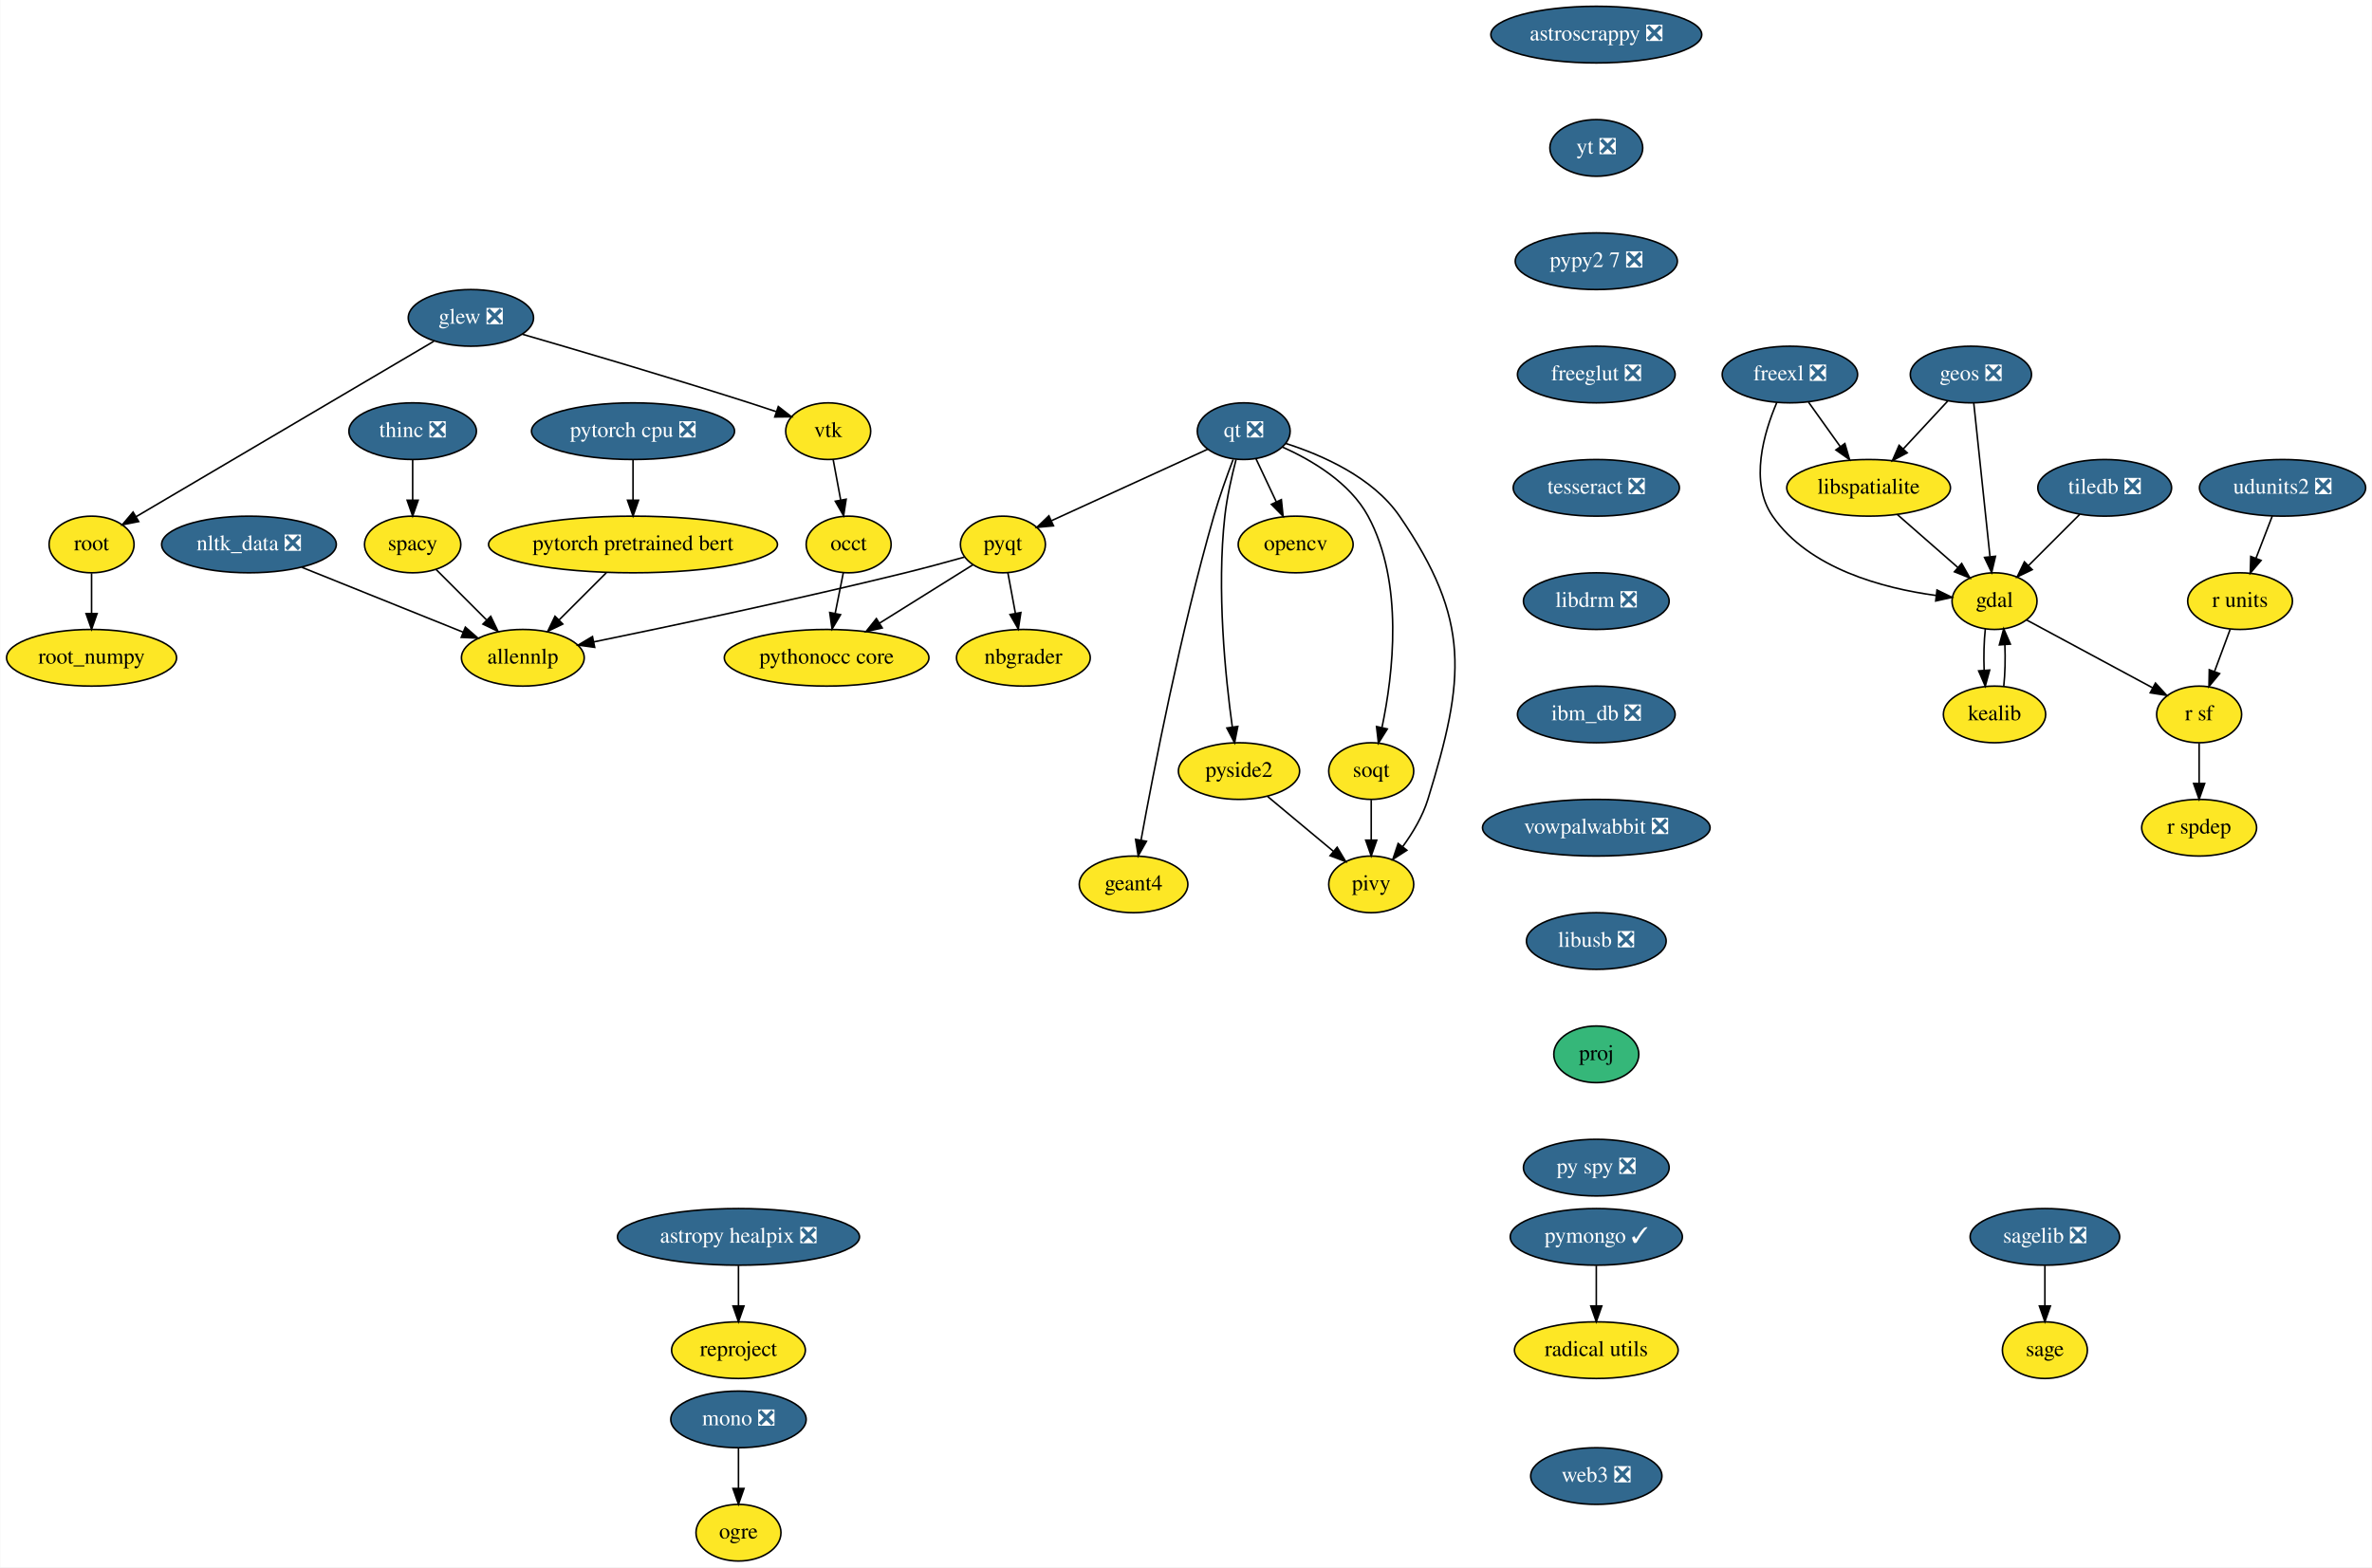
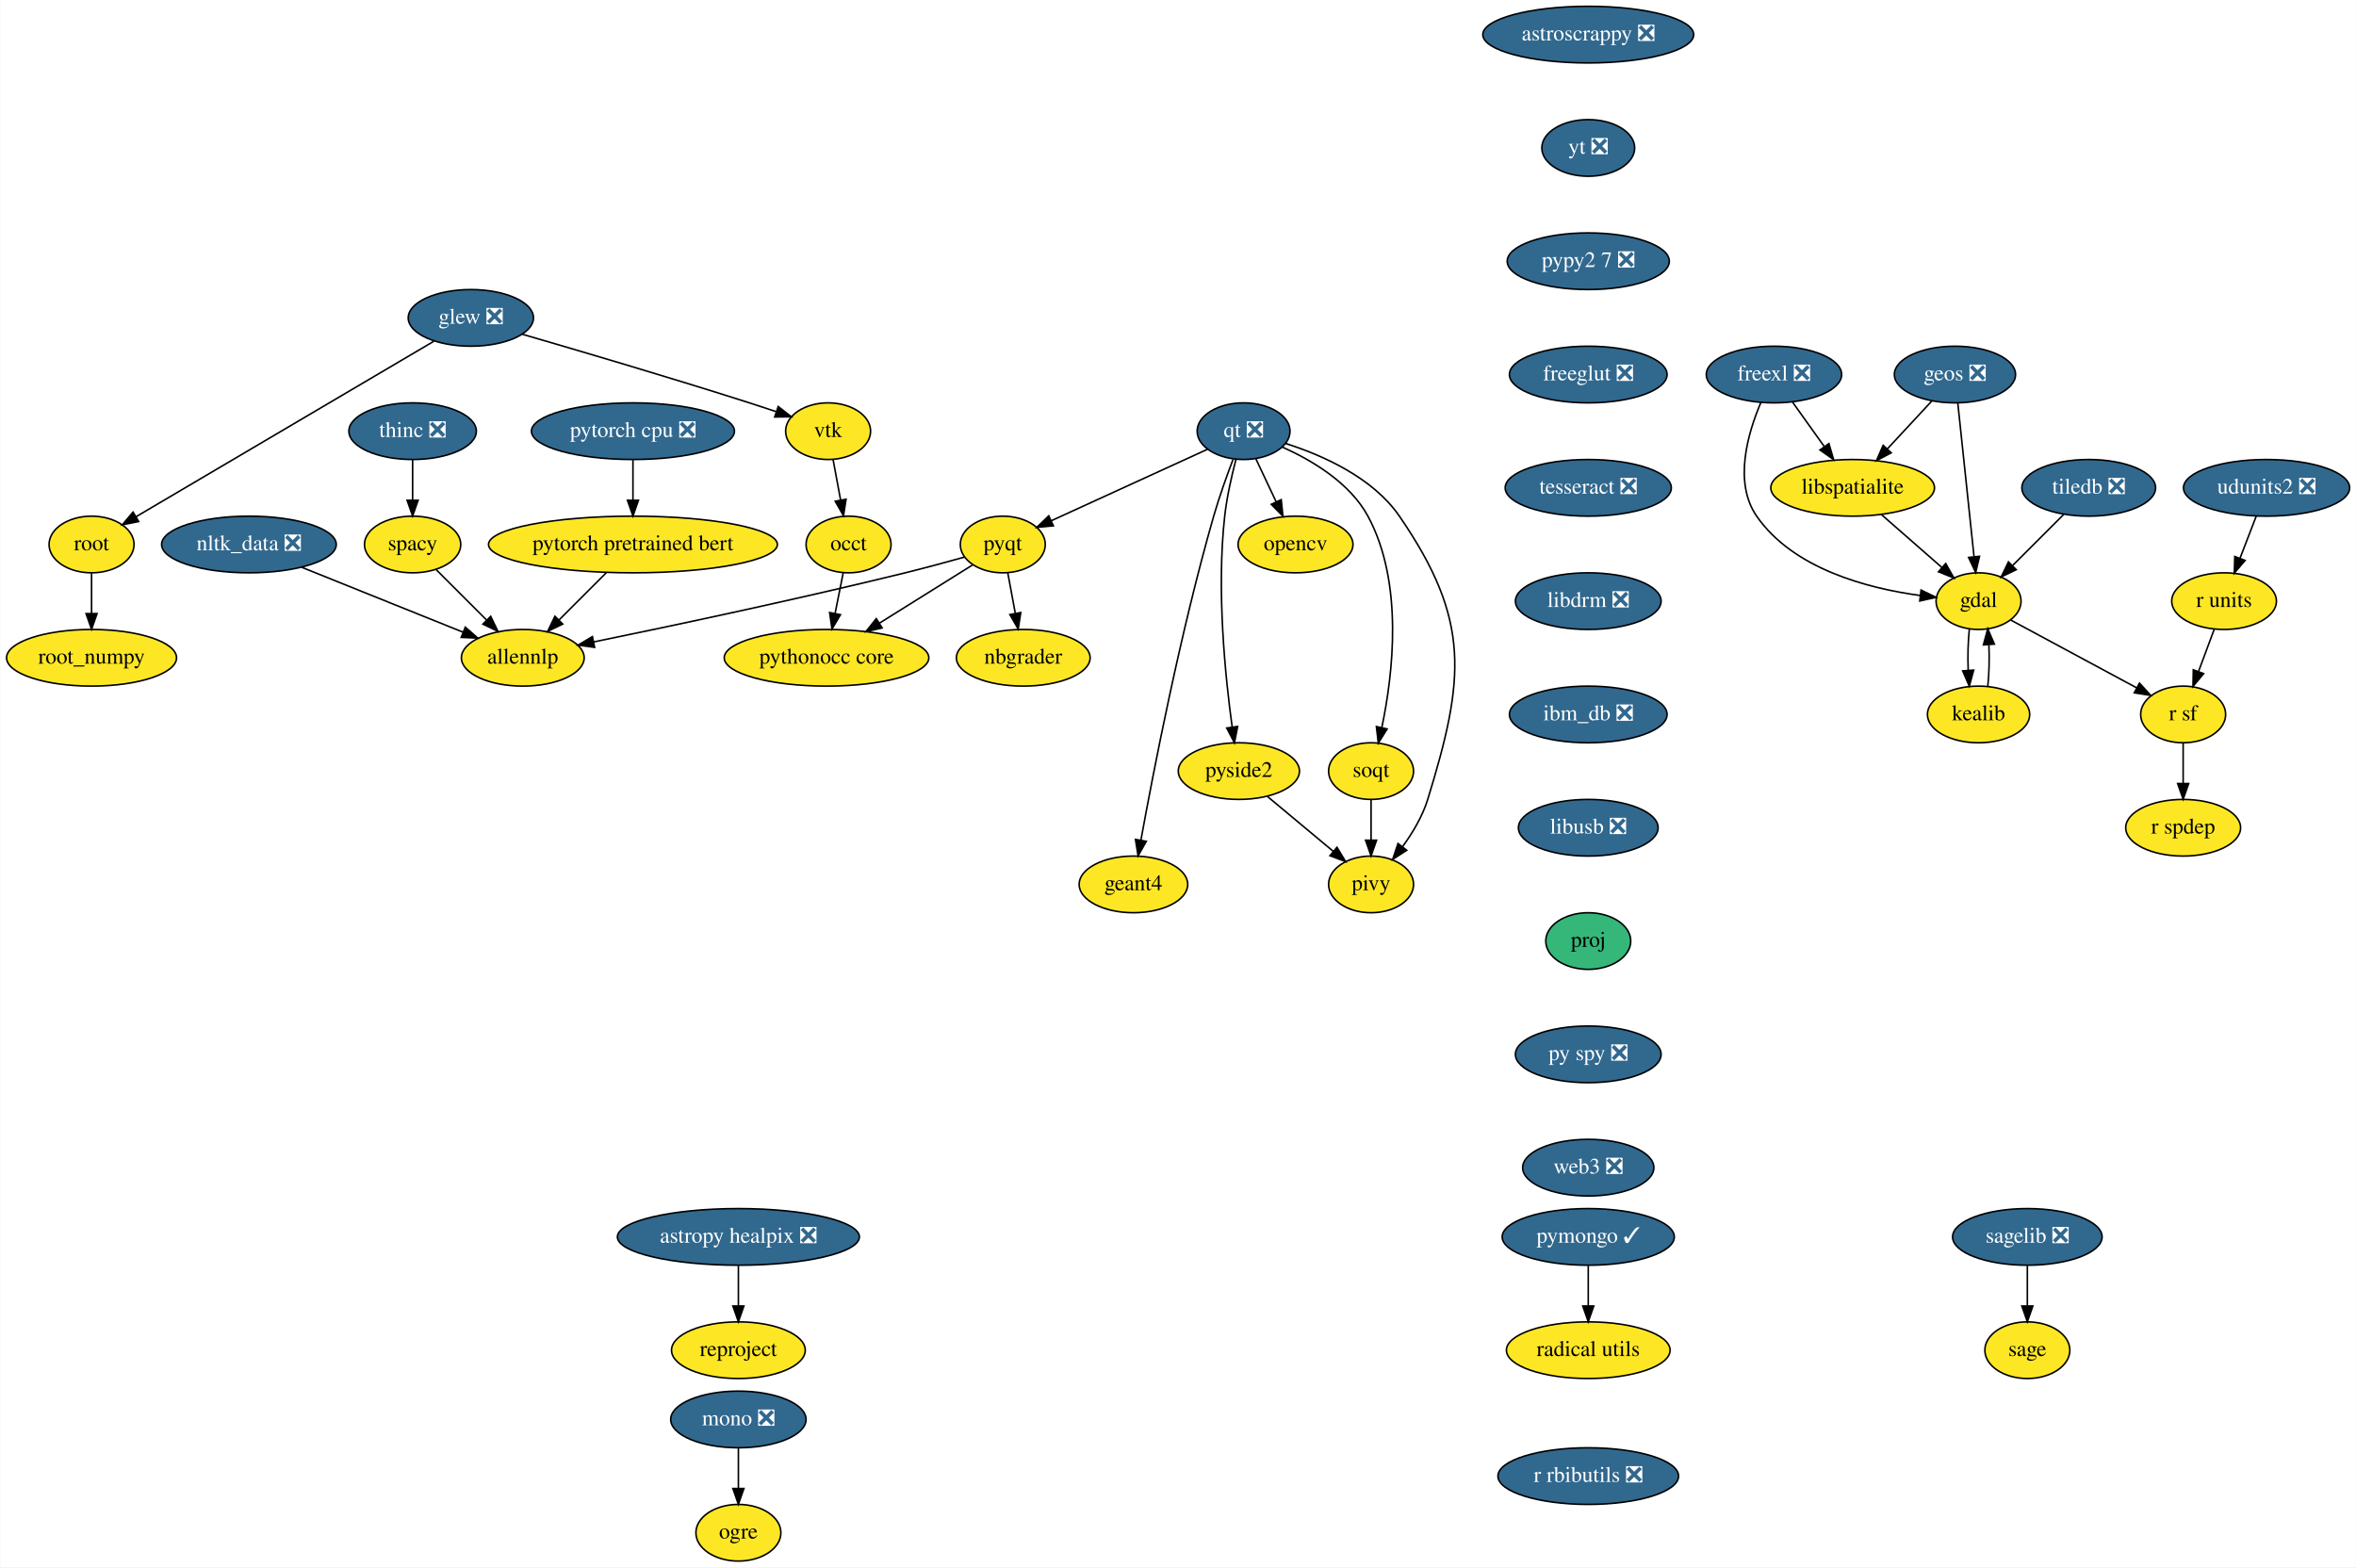
- <svg xmlns="http://www.w3.org/2000/svg" xmlns:xlink="http://www.w3.org/1999/xlink" width="1507pt" height="996pt" viewBox="0.00 0.00 1506.65 996.00">
+ <svg xmlns="http://www.w3.org/2000/svg" xmlns:xlink="http://www.w3.org/1999/xlink" width="1497pt" height="996pt" viewBox="0.00 0.00 1496.65 996.00">
  <g id="graph0" class="graph" transform="scale(1 1) rotate(0) translate(4 992)">
-     <polygon fill="white" stroke="transparent" points="-4,4 -4,-992 1502.65,-992 1502.65,4 -4,4" />
+     <polygon fill="white" stroke="transparent" points="-4,4 -4,-992 1492.65,-992 1492.65,4 -4,4" />
    <g id="node1" class="node">
      <g id="a_node1">
        <a xlink:href="https://github.com/conda-forge/astropy-healpix-feedstock/pull/15" xlink:title="astropy healpix ❎">
          <ellipse fill="#31688e" stroke="black" cx="465" cy="-206" rx="76.89" ry="18" />
          <text text-anchor="middle" x="465" y="-202.3" font-family="Times,serif" font-size="14.00" fill="white">astropy healpix ❎</text>
        </a>
      </g>
    </g>
    <g id="node2" class="node">
      <g id="a_node2">
        <a xlink:href="https://github.com/conda-forge/reproject-feedstock" xlink:title="reproject">
          <ellipse fill="#fde725" stroke="black" cx="465" cy="-134" rx="42.49" ry="18" />
          <text text-anchor="middle" x="465" y="-130.3" font-family="Times,serif" font-size="14.00">reproject</text>
        </a>
      </g>
    </g>
    <g id="edge1" class="edge">
      <path fill="none" stroke="black" d="M465,-187.7C465,-179.98 465,-170.71 465,-162.11" />
      <polygon fill="black" stroke="black" points="468.5,-162.1 465,-152.1 461.5,-162.1 468.5,-162.1" />
    </g>
    <g id="node3" class="node">
      <g id="a_node3">
        <a xlink:href="https://github.com/conda-forge/astroscrappy-feedstock/pull/11" xlink:title="astroscrappy ❎">
-           <ellipse fill="#31688e" stroke="black" cx="1010" cy="-970" rx="67" ry="18" />
-           <text text-anchor="middle" x="1010" y="-966.3" font-family="Times,serif" font-size="14.00" fill="white">astroscrappy ❎</text>
+           <ellipse fill="#31688e" stroke="black" cx="1005" cy="-970" rx="67" ry="18" />
+           <text text-anchor="middle" x="1005" y="-966.3" font-family="Times,serif" font-size="14.00" fill="white">astroscrappy ❎</text>
        </a>
      </g>
    </g>
    <g id="node4" class="node">
      <g id="a_node4">
        <a xlink:href="https://github.com/conda-forge/yt-feedstock/pull/43" xlink:title="yt ❎">
-           <ellipse fill="#31688e" stroke="black" cx="1010" cy="-898" rx="29.5" ry="18" />
-           <text text-anchor="middle" x="1010" y="-894.3" font-family="Times,serif" font-size="14.00" fill="white">yt ❎</text>
+           <ellipse fill="#31688e" stroke="black" cx="1005" cy="-898" rx="29.5" ry="18" />
+           <text text-anchor="middle" x="1005" y="-894.3" font-family="Times,serif" font-size="14.00" fill="white">yt ❎</text>
        </a>
      </g>
    </g>
    <g id="node38" class="node">
      <g id="a_node38">
        <a xlink:href="https://github.com/conda-forge/pypy2.7-feedstock/pull/3" xlink:title="pypy2 7 ❎">
-           <ellipse fill="#31688e" stroke="black" cx="1010" cy="-826" rx="51.5" ry="18" />
-           <text text-anchor="middle" x="1010" y="-822.3" font-family="Times,serif" font-size="14.00" fill="white">pypy2 7 ❎</text>
+           <ellipse fill="#31688e" stroke="black" cx="1005" cy="-826" rx="51.5" ry="18" />
+           <text text-anchor="middle" x="1005" y="-822.3" font-family="Times,serif" font-size="14.00" fill="white">pypy2 7 ❎</text>
        </a>
      </g>
    </g>
    <g id="node5" class="node">
      <g id="a_node5">
        <a xlink:href="https://github.com/conda-forge/freexl-feedstock/pull/20" xlink:title="freexl ❎">
-           <ellipse fill="#31688e" stroke="black" cx="1133" cy="-754" rx="43" ry="18" />
-           <text text-anchor="middle" x="1133" y="-750.3" font-family="Times,serif" font-size="14.00" fill="white">freexl ❎</text>
+           <ellipse fill="#31688e" stroke="black" cx="1123" cy="-754" rx="43" ry="18" />
+           <text text-anchor="middle" x="1123" y="-750.3" font-family="Times,serif" font-size="14.00" fill="white">freexl ❎</text>
        </a>
      </g>
    </g>
    <g id="node6" class="node">
      <g id="a_node6">
        <a xlink:href="https://github.com/conda-forge/gdal-feedstock" xlink:title="gdal">
-           <ellipse fill="#fde725" stroke="black" cx="1263" cy="-610" rx="27" ry="18" />
-           <text text-anchor="middle" x="1263" y="-606.3" font-family="Times,serif" font-size="14.00">gdal</text>
+           <ellipse fill="#fde725" stroke="black" cx="1253" cy="-610" rx="27" ry="18" />
+           <text text-anchor="middle" x="1253" y="-606.3" font-family="Times,serif" font-size="14.00">gdal</text>
        </a>
      </g>
    </g>
    <g id="edge3" class="edge">
-       <path fill="none" stroke="black" d="M1124.72,-736.3C1116.5,-717.11 1107.11,-685.5 1122,-664 1145.17,-630.53 1192.29,-618.17 1225.67,-613.62" />
-       <polygon fill="black" stroke="black" points="1226.46,-617.05 1235.98,-612.4 1225.64,-610.1 1226.46,-617.05" />
+       <path fill="none" stroke="black" d="M1114.72,-736.3C1106.5,-717.11 1097.11,-685.5 1112,-664 1135.17,-630.53 1182.29,-618.17 1215.67,-613.62" />
+       <polygon fill="black" stroke="black" points="1216.46,-617.05 1225.98,-612.4 1215.64,-610.1 1216.46,-617.05" />
    </g>
    <g id="node7" class="node">
      <g id="a_node7">
        <a xlink:href="https://github.com/conda-forge/libspatialite-feedstock" xlink:title="libspatialite">
-           <ellipse fill="#fde725" stroke="black" cx="1183" cy="-682" rx="52" ry="18" />
-           <text text-anchor="middle" x="1183" y="-678.3" font-family="Times,serif" font-size="14.00">libspatialite</text>
+           <ellipse fill="#fde725" stroke="black" cx="1173" cy="-682" rx="52" ry="18" />
+           <text text-anchor="middle" x="1173" y="-678.3" font-family="Times,serif" font-size="14.00">libspatialite</text>
        </a>
      </g>
    </g>
    <g id="edge4" class="edge">
-       <path fill="none" stroke="black" d="M1144.85,-736.41C1150.86,-727.99 1158.3,-717.58 1165,-708.2" />
-       <polygon fill="black" stroke="black" points="1167.92,-710.13 1170.89,-699.96 1162.23,-706.06 1167.92,-710.13" />
+       <path fill="none" stroke="black" d="M1134.85,-736.41C1140.86,-727.99 1148.3,-717.58 1155,-708.2" />
+       <polygon fill="black" stroke="black" points="1157.92,-710.13 1160.89,-699.96 1152.23,-706.06 1157.92,-710.13" />
    </g>
    <g id="node8" class="node">
      <g id="a_node8">
        <a xlink:href="https://github.com/conda-forge/kealib-feedstock" xlink:title="kealib">
-           <ellipse fill="#fde725" stroke="black" cx="1263" cy="-538" rx="32.5" ry="18" />
-           <text text-anchor="middle" x="1263" y="-534.3" font-family="Times,serif" font-size="14.00">kealib</text>
+           <ellipse fill="#fde725" stroke="black" cx="1253" cy="-538" rx="32.5" ry="18" />
+           <text text-anchor="middle" x="1253" y="-534.3" font-family="Times,serif" font-size="14.00">kealib</text>
        </a>
      </g>
    </g>
    <g id="edge5" class="edge">
-       <path fill="none" stroke="black" d="M1257.16,-592.41C1256.3,-584.51 1256.05,-574.85 1256.41,-565.94" />
-       <polygon fill="black" stroke="black" points="1259.9,-566.18 1257.12,-555.96 1252.92,-565.68 1259.9,-566.18" />
+       <path fill="none" stroke="black" d="M1247.16,-592.41C1246.3,-584.51 1246.05,-574.85 1246.41,-565.94" />
+       <polygon fill="black" stroke="black" points="1249.9,-566.18 1247.12,-555.96 1242.92,-565.68 1249.9,-566.18" />
    </g>
    <g id="node9" class="node">
      <g id="a_node9">
        <a xlink:href="https://github.com/conda-forge/r-sf-feedstock" xlink:title="r sf">
-           <ellipse fill="#fde725" stroke="black" cx="1393" cy="-538" rx="27" ry="18" />
-           <text text-anchor="middle" x="1393" y="-534.3" font-family="Times,serif" font-size="14.00">r sf</text>
+           <ellipse fill="#fde725" stroke="black" cx="1383" cy="-538" rx="27" ry="18" />
+           <text text-anchor="middle" x="1383" y="-534.3" font-family="Times,serif" font-size="14.00">r sf</text>
        </a>
      </g>
    </g>
    <g id="edge6" class="edge">
-       <path fill="none" stroke="black" d="M1283.31,-598.06C1304.84,-586.47 1339.05,-568.05 1363.54,-554.86" />
-       <polygon fill="black" stroke="black" points="1365.26,-557.91 1372.4,-550.09 1361.94,-551.75 1365.26,-557.91" />
+       <path fill="none" stroke="black" d="M1273.31,-598.06C1294.84,-586.47 1329.05,-568.05 1353.54,-554.86" />
+       <polygon fill="black" stroke="black" points="1355.26,-557.91 1362.4,-550.09 1351.94,-551.75 1355.26,-557.91" />
    </g>
    <g id="edge7" class="edge">
-       <path fill="none" stroke="black" d="M1201.15,-665.12C1212.57,-655.12 1227.42,-642.13 1239.71,-631.38" />
-       <polygon fill="black" stroke="black" points="1242.13,-633.91 1247.35,-624.7 1237.52,-628.65 1242.13,-633.91" />
+       <path fill="none" stroke="black" d="M1191.15,-665.12C1202.57,-655.12 1217.42,-642.13 1229.71,-631.38" />
+       <polygon fill="black" stroke="black" points="1232.13,-633.91 1237.35,-624.7 1227.52,-628.65 1232.13,-633.91" />
    </g>
    <g id="edge8" class="edge">
-       <path fill="none" stroke="black" d="M1268.88,-555.96C1269.71,-563.83 1269.95,-573.37 1269.58,-582.19" />
-       <polygon fill="black" stroke="black" points="1266.07,-582.18 1268.84,-592.41 1273.06,-582.69 1266.07,-582.18" />
+       <path fill="none" stroke="black" d="M1258.88,-555.96C1259.71,-563.83 1259.95,-573.37 1259.58,-582.19" />
+       <polygon fill="black" stroke="black" points="1256.07,-582.18 1258.84,-592.41 1263.06,-582.69 1256.07,-582.18" />
    </g>
    <g id="node10" class="node">
      <g id="a_node10">
        <a xlink:href="https://github.com/conda-forge/r-spdep-feedstock" xlink:title="r spdep">
-           <ellipse fill="#fde725" stroke="black" cx="1393" cy="-466" rx="36.5" ry="18" />
-           <text text-anchor="middle" x="1393" y="-462.3" font-family="Times,serif" font-size="14.00">r spdep</text>
+           <ellipse fill="#fde725" stroke="black" cx="1383" cy="-466" rx="36.5" ry="18" />
+           <text text-anchor="middle" x="1383" y="-462.3" font-family="Times,serif" font-size="14.00">r spdep</text>
        </a>
      </g>
    </g>
    <g id="edge9" class="edge">
-       <path fill="none" stroke="black" d="M1393,-519.7C1393,-511.98 1393,-502.71 1393,-494.11" />
-       <polygon fill="black" stroke="black" points="1396.5,-494.1 1393,-484.1 1389.5,-494.1 1396.5,-494.1" />
+       <path fill="none" stroke="black" d="M1383,-519.7C1383,-511.98 1383,-502.71 1383,-494.11" />
+       <polygon fill="black" stroke="black" points="1386.5,-494.1 1383,-484.1 1379.5,-494.1 1386.5,-494.1" />
    </g>
    <g id="node11" class="node">
      <g id="a_node11">
        <a xlink:href="https://github.com/conda-forge/geos-feedstock/pull/47" xlink:title="geos ❎">
-           <ellipse fill="#31688e" stroke="black" cx="1248" cy="-754" rx="38.5" ry="18" />
-           <text text-anchor="middle" x="1248" y="-750.3" font-family="Times,serif" font-size="14.00" fill="white">geos ❎</text>
+           <ellipse fill="#31688e" stroke="black" cx="1238" cy="-754" rx="38.5" ry="18" />
+           <text text-anchor="middle" x="1238" y="-750.3" font-family="Times,serif" font-size="14.00" fill="white">geos ❎</text>
        </a>
      </g>
    </g>
    <g id="edge10" class="edge">
-       <path fill="none" stroke="black" d="M1249.81,-735.87C1252.37,-711.67 1257.06,-667.21 1260.11,-638.39" />
-       <polygon fill="black" stroke="black" points="1263.61,-638.5 1261.18,-628.19 1256.65,-637.77 1263.61,-638.5" />
+       <path fill="none" stroke="black" d="M1239.81,-735.87C1242.37,-711.67 1247.06,-667.21 1250.11,-638.39" />
+       <polygon fill="black" stroke="black" points="1253.61,-638.5 1251.18,-628.19 1246.65,-637.77 1253.61,-638.5" />
    </g>
    <g id="edge11" class="edge">
-       <path fill="none" stroke="black" d="M1233.25,-737.12C1224.89,-728.12 1214.28,-716.68 1204.96,-706.65" />
-       <polygon fill="black" stroke="black" points="1207.51,-704.25 1198.14,-699.31 1202.38,-709.02 1207.51,-704.25" />
+       <path fill="none" stroke="black" d="M1223.25,-737.12C1214.89,-728.12 1204.28,-716.68 1194.96,-706.65" />
+       <polygon fill="black" stroke="black" points="1197.51,-704.25 1188.14,-699.31 1192.38,-709.02 1197.51,-704.25" />
    </g>
    <g id="node12" class="node">
      <g id="a_node12">
        <a xlink:href="https://github.com/conda-forge/glew-feedstock/pull/17" xlink:title="glew ❎">
          <ellipse fill="#31688e" stroke="black" cx="295" cy="-790" rx="39.79" ry="18" />
          <text text-anchor="middle" x="295" y="-786.3" font-family="Times,serif" font-size="14.00" fill="white">glew ❎</text>
        </a>
      </g>
    </g>
    <g id="node13" class="node">
      <g id="a_node13">
        <a xlink:href="https://github.com/conda-forge/vtk-feedstock" xlink:title="vtk">
          <ellipse fill="#fde725" stroke="black" cx="522" cy="-718" rx="27" ry="18" />
          <text text-anchor="middle" x="522" y="-714.3" font-family="Times,serif" font-size="14.00">vtk</text>
        </a>
      </g>
    </g>
    <g id="edge12" class="edge">
      <path fill="none" stroke="black" d="M327.73,-779.59C363.34,-769.26 421.89,-752.01 472,-736 477.46,-734.26 483.23,-732.35 488.84,-730.46" />
      <polygon fill="black" stroke="black" points="490.31,-733.66 498.66,-727.14 488.06,-727.03 490.31,-733.66" />
    </g>
    <g id="node14" class="node">
      <g id="a_node14">
        <a xlink:href="https://github.com/conda-forge/root-feedstock" xlink:title="root">
          <ellipse fill="#fde725" stroke="black" cx="54" cy="-646" rx="27" ry="18" />
          <text text-anchor="middle" x="54" y="-642.3" font-family="Times,serif" font-size="14.00">root</text>
        </a>
      </g>
    </g>
    <g id="edge13" class="edge">
      <path fill="none" stroke="black" d="M271.45,-775.13C226.83,-748.84 130.15,-691.87 82.18,-663.6" />
      <polygon fill="black" stroke="black" points="83.93,-660.57 73.53,-658.51 80.37,-666.6 83.93,-660.57" />
    </g>
    <g id="node15" class="node">
      <g id="a_node15">
        <a xlink:href="https://github.com/conda-forge/occt-feedstock" xlink:title="occt">
          <ellipse fill="#fde725" stroke="black" cx="535" cy="-646" rx="27" ry="18" />
          <text text-anchor="middle" x="535" y="-642.3" font-family="Times,serif" font-size="14.00">occt</text>
        </a>
      </g>
    </g>
    <g id="edge14" class="edge">
      <path fill="none" stroke="black" d="M525.15,-700.05C526.58,-692.35 528.31,-683.03 529.92,-674.36" />
      <polygon fill="black" stroke="black" points="533.41,-674.75 531.79,-664.28 526.52,-673.47 533.41,-674.75" />
    </g>
    <g id="node16" class="node">
      <g id="a_node16">
        <a xlink:href="https://github.com/conda-forge/root_numpy-feedstock" xlink:title="root_numpy">
          <ellipse fill="#fde725" stroke="black" cx="54" cy="-574" rx="54" ry="18" />
          <text text-anchor="middle" x="54" y="-570.3" font-family="Times,serif" font-size="14.00">root_numpy</text>
        </a>
      </g>
    </g>
    <g id="edge15" class="edge">
      <path fill="none" stroke="black" d="M54,-627.7C54,-619.98 54,-610.71 54,-602.11" />
      <polygon fill="black" stroke="black" points="57.5,-602.1 54,-592.1 50.5,-602.1 57.5,-602.1" />
    </g>
    <g id="node26" class="node">
      <g id="a_node26">
        <a xlink:href="https://github.com/conda-forge/pythonocc-core-feedstock" xlink:title="pythonocc core">
          <ellipse fill="#fde725" stroke="black" cx="521" cy="-574" rx="65" ry="18" />
          <text text-anchor="middle" x="521" y="-570.3" font-family="Times,serif" font-size="14.00">pythonocc core</text>
        </a>
      </g>
    </g>
    <g id="edge39" class="edge">
      <path fill="none" stroke="black" d="M531.61,-628.05C530.07,-620.35 528.21,-611.03 526.47,-602.36" />
      <polygon fill="black" stroke="black" points="529.85,-601.39 524.46,-592.28 522.98,-602.77 529.85,-601.39" />
    </g>
    <g id="node17" class="node">
      <g id="a_node17">
        <a xlink:href="https://github.com/conda-forge/mono-feedstock/pull/18" xlink:title="mono ❎">
          <ellipse fill="#31688e" stroke="black" cx="465" cy="-90" rx="43" ry="18" />
          <text text-anchor="middle" x="465" y="-86.3" font-family="Times,serif" font-size="14.00" fill="white">mono ❎</text>
        </a>
      </g>
    </g>
    <g id="node18" class="node">
      <g id="a_node18">
        <a xlink:href="https://github.com/conda-forge/ogre-feedstock" xlink:title="ogre">
          <ellipse fill="#fde725" stroke="black" cx="465" cy="-18" rx="27" ry="18" />
          <text text-anchor="middle" x="465" y="-14.3" font-family="Times,serif" font-size="14.00">ogre</text>
        </a>
      </g>
    </g>
    <g id="edge16" class="edge">
      <path fill="none" stroke="black" d="M465,-71.7C465,-63.98 465,-54.71 465,-46.11" />
      <polygon fill="black" stroke="black" points="468.5,-46.1 465,-36.1 461.5,-46.1 468.5,-46.1" />
    </g>
    <g id="node19" class="node">
      <g id="a_node19">
        <a xlink:href="https://github.com/conda-forge/nbgrader-feedstock" xlink:title="nbgrader">
          <ellipse fill="#fde725" stroke="black" cx="646" cy="-574" rx="42.49" ry="18" />
          <text text-anchor="middle" x="646" y="-570.3" font-family="Times,serif" font-size="14.00">nbgrader</text>
        </a>
      </g>
    </g>
    <g id="node20" class="node">
      <g id="a_node20">
        <a xlink:href="https://github.com/conda-forge/nltk_data-feedstock/pull/5" xlink:title="nltk_data ❎">
          <ellipse fill="#31688e" stroke="black" cx="154" cy="-646" rx="55.49" ry="18" />
          <text text-anchor="middle" x="154" y="-642.3" font-family="Times,serif" font-size="14.00" fill="white">nltk_data ❎</text>
        </a>
      </g>
    </g>
    <g id="node21" class="node">
      <g id="a_node21">
        <a xlink:href="https://github.com/conda-forge/allennlp-feedstock" xlink:title="allennlp">
          <ellipse fill="#fde725" stroke="black" cx="328" cy="-574" rx="39" ry="18" />
          <text text-anchor="middle" x="328" y="-570.3" font-family="Times,serif" font-size="14.00">allennlp</text>
        </a>
      </g>
    </g>
    <g id="edge17" class="edge">
      <path fill="none" stroke="black" d="M187.55,-631.5C216.87,-619.71 259.41,-602.6 289.98,-590.3" />
      <polygon fill="black" stroke="black" points="291.48,-593.47 299.45,-586.49 288.87,-586.97 291.48,-593.47" />
    </g>
    <g id="node22" class="node">
      <g id="a_node22">
        <a xlink:href="https://github.com/conda-forge/opencv-feedstock" xlink:title="opencv">
          <ellipse fill="#fde725" stroke="black" cx="819" cy="-646" rx="36.5" ry="18" />
          <text text-anchor="middle" x="819" y="-642.3" font-family="Times,serif" font-size="14.00">opencv</text>
        </a>
      </g>
    </g>
    <g id="node23" class="node">
      <g id="a_node23">
        <a xlink:href="https://github.com/conda-forge/pymongo-feedstock/pull/37" xlink:title="pymongo ✓">
-           <ellipse fill="#31688e" stroke="black" cx="1010" cy="-206" rx="54.69" ry="18" />
-           <text text-anchor="middle" x="1010" y="-202.3" font-family="Times,serif" font-size="14.00" fill="white">pymongo ✓</text>
+           <ellipse fill="#31688e" stroke="black" cx="1005" cy="-206" rx="54.69" ry="18" />
+           <text text-anchor="middle" x="1005" y="-202.3" font-family="Times,serif" font-size="14.00" fill="white">pymongo ✓</text>
        </a>
      </g>
    </g>
    <g id="node24" class="node">
      <g id="a_node24">
        <a xlink:href="https://github.com/conda-forge/radical.utils-feedstock" xlink:title="radical utils">
-           <ellipse fill="#fde725" stroke="black" cx="1010" cy="-134" rx="52" ry="18" />
-           <text text-anchor="middle" x="1010" y="-130.3" font-family="Times,serif" font-size="14.00">radical utils</text>
+           <ellipse fill="#fde725" stroke="black" cx="1005" cy="-134" rx="52" ry="18" />
+           <text text-anchor="middle" x="1005" y="-130.3" font-family="Times,serif" font-size="14.00">radical utils</text>
        </a>
      </g>
    </g>
    <g id="edge18" class="edge">
-       <path fill="none" stroke="black" d="M1010,-187.7C1010,-179.98 1010,-170.71 1010,-162.11" />
-       <polygon fill="black" stroke="black" points="1013.5,-162.1 1010,-152.1 1006.5,-162.1 1013.5,-162.1" />
+       <path fill="none" stroke="black" d="M1005,-187.7C1005,-179.98 1005,-170.71 1005,-162.11" />
+       <polygon fill="black" stroke="black" points="1008.5,-162.1 1005,-152.1 1001.5,-162.1 1008.5,-162.1" />
    </g>
    <g id="node25" class="node">
      <g id="a_node25">
        <a xlink:href="https://github.com/conda-forge/pyqt-feedstock" xlink:title="pyqt">
          <ellipse fill="#fde725" stroke="black" cx="633" cy="-646" rx="27" ry="18" />
          <text text-anchor="middle" x="633" y="-642.3" font-family="Times,serif" font-size="14.00">pyqt</text>
        </a>
      </g>
    </g>
    <g id="edge19" class="edge">
      <path fill="none" stroke="black" d="M636.15,-628.05C637.58,-620.35 639.31,-611.03 640.92,-602.36" />
      <polygon fill="black" stroke="black" points="644.41,-602.75 642.79,-592.28 637.52,-601.47 644.41,-602.75" />
    </g>
    <g id="edge20" class="edge">
      <path fill="none" stroke="black" d="M608.64,-638C597.24,-634.81 583.46,-631.07 571,-628 502.3,-611.1 422,-594.12 373.09,-584.09" />
      <polygon fill="black" stroke="black" points="373.64,-580.63 363.14,-582.06 372.24,-587.49 373.64,-580.63" />
    </g>
    <g id="edge21" class="edge">
      <path fill="none" stroke="black" d="M614,-633.13C597.76,-622.98 574.02,-608.14 554.58,-595.99" />
      <polygon fill="black" stroke="black" points="556.33,-592.96 546,-590.62 552.62,-598.89 556.33,-592.96" />
    </g>
    <g id="node27" class="node">
      <g id="a_node27">
        <a xlink:href="https://github.com/conda-forge/qt-feedstock/pull/168" xlink:title="qt ❎">
          <ellipse fill="#31688e" stroke="black" cx="786" cy="-718" rx="29.5" ry="18" />
          <text text-anchor="middle" x="786" y="-714.3" font-family="Times,serif" font-size="14.00" fill="white">qt ❎</text>
        </a>
      </g>
    </g>
    <g id="edge22" class="edge">
      <path fill="none" stroke="black" d="M793.82,-700.41C797.67,-692.25 802.4,-682.22 806.71,-673.07" />
      <polygon fill="black" stroke="black" points="809.91,-674.49 811.01,-663.96 803.58,-671.51 809.91,-674.49" />
    </g>
    <g id="edge23" class="edge">
      <path fill="none" stroke="black" d="M763.09,-706.52C736.73,-694.46 693.3,-674.59 663.95,-661.16" />
      <polygon fill="black" stroke="black" points="665.13,-657.85 654.58,-656.87 662.21,-664.21 665.13,-657.85" />
    </g>
    <g id="node28" class="node">
      <g id="a_node28">
        <a xlink:href="https://github.com/conda-forge/pivy-feedstock" xlink:title="pivy">
          <ellipse fill="#fde725" stroke="black" cx="867" cy="-430" rx="27" ry="18" />
          <text text-anchor="middle" x="867" y="-426.3" font-family="Times,serif" font-size="14.00">pivy</text>
        </a>
      </g>
    </g>
    <g id="edge24" class="edge">
      <path fill="none" stroke="black" d="M812.53,-710.25C835.63,-702.9 868,-688.75 885,-664 930.52,-597.73 926.63,-560.85 903,-484 899.71,-473.31 893.46,-462.85 887.07,-454.08" />
      <polygon fill="black" stroke="black" points="889.65,-451.69 880.75,-445.93 884.12,-455.98 889.65,-451.69" />
    </g>
    <g id="node29" class="node">
      <g id="a_node29">
        <a xlink:href="https://github.com/conda-forge/pyside2-feedstock" xlink:title="pyside2">
          <ellipse fill="#fde725" stroke="black" cx="783" cy="-502" rx="38.5" ry="18" />
          <text text-anchor="middle" x="783" y="-498.3" font-family="Times,serif" font-size="14.00">pyside2</text>
        </a>
      </g>
    </g>
    <g id="edge25" class="edge">
      <path fill="none" stroke="black" d="M781.13,-699.98C778.44,-689.67 775.36,-676.19 774,-664 768.75,-617.01 774.34,-561.94 778.76,-529.91" />
      <polygon fill="black" stroke="black" points="782.23,-530.37 780.19,-519.97 775.3,-529.37 782.23,-530.37" />
    </g>
    <g id="node30" class="node">
      <g id="a_node30">
        <a xlink:href="https://github.com/conda-forge/soqt-feedstock" xlink:title="soqt">
          <ellipse fill="#fde725" stroke="black" cx="867" cy="-502" rx="27" ry="18" />
          <text text-anchor="middle" x="867" y="-498.3" font-family="Times,serif" font-size="14.00">soqt</text>
        </a>
      </g>
    </g>
    <g id="edge26" class="edge">
      <path fill="none" stroke="black" d="M810.48,-707.97C829.11,-699.66 853.44,-685.35 865,-664 887.93,-621.63 880.89,-563.34 873.85,-529.77" />
      <polygon fill="black" stroke="black" points="877.21,-528.77 871.59,-519.79 870.38,-530.31 877.21,-528.77" />
    </g>
    <g id="node31" class="node">
      <g id="a_node31">
        <a xlink:href="https://github.com/conda-forge/geant4-feedstock" xlink:title="geant4">
          <ellipse fill="#fde725" stroke="black" cx="716" cy="-430" rx="34.5" ry="18" />
          <text text-anchor="middle" x="716" y="-426.3" font-family="Times,serif" font-size="14.00">geant4</text>
        </a>
      </g>
    </g>
    <g id="edge27" class="edge">
      <path fill="none" stroke="black" d="M779.27,-700C775.35,-689.69 770.51,-676.21 767,-664 745.87,-590.47 728.67,-501.71 720.74,-458" />
      <polygon fill="black" stroke="black" points="724.18,-457.37 718.97,-448.14 717.29,-458.61 724.18,-457.37" />
    </g>
    <g id="edge28" class="edge">
      <path fill="none" stroke="black" d="M801.23,-485.81C813.45,-475.62 829.69,-462.09 842.97,-451.02" />
      <polygon fill="black" stroke="black" points="845.35,-453.59 850.8,-444.5 840.87,-448.22 845.35,-453.59" />
    </g>
    <g id="edge29" class="edge">
      <path fill="none" stroke="black" d="M867,-483.7C867,-475.98 867,-466.71 867,-458.11" />
      <polygon fill="black" stroke="black" points="870.5,-458.1 867,-448.1 863.5,-458.1 870.5,-458.1" />
    </g>
    <g id="node32" class="node">
      <g id="a_node32">
        <a xlink:href="https://github.com/conda-forge/r-units-feedstock" xlink:title="r units">
-           <ellipse fill="#fde725" stroke="black" cx="1419" cy="-610" rx="33.29" ry="18" />
-           <text text-anchor="middle" x="1419" y="-606.3" font-family="Times,serif" font-size="14.00">r units</text>
+           <ellipse fill="#fde725" stroke="black" cx="1409" cy="-610" rx="33.29" ry="18" />
+           <text text-anchor="middle" x="1409" y="-606.3" font-family="Times,serif" font-size="14.00">r units</text>
        </a>
      </g>
    </g>
    <g id="edge30" class="edge">
-       <path fill="none" stroke="black" d="M1412.71,-592.05C1409.74,-584.06 1406.12,-574.33 1402.81,-565.4" />
-       <polygon fill="black" stroke="black" points="1406,-563.94 1399.24,-555.79 1399.44,-566.38 1406,-563.94" />
+       <path fill="none" stroke="black" d="M1402.71,-592.05C1399.74,-584.06 1396.12,-574.33 1392.81,-565.4" />
+       <polygon fill="black" stroke="black" points="1396,-563.94 1389.24,-555.79 1389.44,-566.38 1396,-563.94" />
    </g>
    <g id="node33" class="node">
      <g id="a_node33">
        <a xlink:href="https://github.com/conda-forge/sagelib-feedstock/pull/100" xlink:title="sagelib ❎">
-           <ellipse fill="#31688e" stroke="black" cx="1295" cy="-206" rx="47.5" ry="18" />
-           <text text-anchor="middle" x="1295" y="-202.3" font-family="Times,serif" font-size="14.00" fill="white">sagelib ❎</text>
+           <ellipse fill="#31688e" stroke="black" cx="1284" cy="-206" rx="47.5" ry="18" />
+           <text text-anchor="middle" x="1284" y="-202.3" font-family="Times,serif" font-size="14.00" fill="white">sagelib ❎</text>
        </a>
      </g>
    </g>
    <g id="node34" class="node">
      <g id="a_node34">
        <a xlink:href="https://github.com/conda-forge/sage-feedstock" xlink:title="sage">
-           <ellipse fill="#fde725" stroke="black" cx="1295" cy="-134" rx="27" ry="18" />
-           <text text-anchor="middle" x="1295" y="-130.3" font-family="Times,serif" font-size="14.00">sage</text>
+           <ellipse fill="#fde725" stroke="black" cx="1284" cy="-134" rx="27" ry="18" />
+           <text text-anchor="middle" x="1284" y="-130.3" font-family="Times,serif" font-size="14.00">sage</text>
        </a>
      </g>
    </g>
    <g id="edge31" class="edge">
-       <path fill="none" stroke="black" d="M1295,-187.7C1295,-179.98 1295,-170.71 1295,-162.11" />
-       <polygon fill="black" stroke="black" points="1298.5,-162.1 1295,-152.1 1291.5,-162.1 1298.5,-162.1" />
+       <path fill="none" stroke="black" d="M1284,-187.7C1284,-179.98 1284,-170.71 1284,-162.11" />
+       <polygon fill="black" stroke="black" points="1287.5,-162.1 1284,-152.1 1280.5,-162.1 1287.5,-162.1" />
    </g>
    <g id="node35" class="node">
      <g id="a_node35">
        <a xlink:href="https://github.com/conda-forge/spacy-feedstock" xlink:title="spacy">
          <ellipse fill="#fde725" stroke="black" cx="258" cy="-646" rx="30.59" ry="18" />
          <text text-anchor="middle" x="258" y="-642.3" font-family="Times,serif" font-size="14.00">spacy</text>
        </a>
      </g>
    </g>
    <g id="edge32" class="edge">
      <path fill="none" stroke="black" d="M272.85,-630.15C282.15,-620.85 294.33,-608.67 304.88,-598.12" />
      <polygon fill="black" stroke="black" points="307.61,-600.34 312.2,-590.8 302.66,-595.39 307.61,-600.34" />
    </g>
    <g id="node36" class="node">
      <g id="a_node36">
        <a xlink:href="https://github.com/conda-forge/thinc-feedstock/pull/52" xlink:title="thinc ❎">
          <ellipse fill="#31688e" stroke="black" cx="258" cy="-718" rx="40.5" ry="18" />
          <text text-anchor="middle" x="258" y="-714.3" font-family="Times,serif" font-size="14.00" fill="white">thinc ❎</text>
        </a>
      </g>
    </g>
    <g id="edge33" class="edge">
      <path fill="none" stroke="black" d="M258,-699.7C258,-691.98 258,-682.71 258,-674.11" />
      <polygon fill="black" stroke="black" points="261.5,-674.1 258,-664.1 254.5,-674.1 261.5,-674.1" />
    </g>
    <g id="node37" class="node">
      <g id="a_node37">
        <a xlink:href="https://github.com/conda-forge/udunits2-feedstock/pull/32" xlink:title="udunits2 ❎">
-           <ellipse fill="#31688e" stroke="black" cx="1446" cy="-682" rx="52.79" ry="18" />
-           <text text-anchor="middle" x="1446" y="-678.3" font-family="Times,serif" font-size="14.00" fill="white">udunits2 ❎</text>
+           <ellipse fill="#31688e" stroke="black" cx="1436" cy="-682" rx="52.79" ry="18" />
+           <text text-anchor="middle" x="1436" y="-678.3" font-family="Times,serif" font-size="14.00" fill="white">udunits2 ❎</text>
        </a>
      </g>
    </g>
    <g id="edge34" class="edge">
-       <path fill="none" stroke="black" d="M1439.46,-664.05C1436.38,-656.06 1432.63,-646.33 1429.18,-637.4" />
-       <polygon fill="black" stroke="black" points="1432.34,-635.86 1425.48,-627.79 1425.81,-638.38 1432.34,-635.86" />
+       <path fill="none" stroke="black" d="M1429.46,-664.05C1426.38,-656.06 1422.63,-646.33 1419.18,-637.4" />
+       <polygon fill="black" stroke="black" points="1422.34,-635.86 1415.48,-627.79 1415.81,-638.38 1422.34,-635.86" />
    </g>
    <g id="node39" class="node">
      <g id="a_node39">
        <a xlink:href="https://github.com/conda-forge/freeglut-feedstock/pull/22" xlink:title="freeglut ❎">
-           <ellipse fill="#31688e" stroke="black" cx="1010" cy="-754" rx="50.09" ry="18" />
-           <text text-anchor="middle" x="1010" y="-750.3" font-family="Times,serif" font-size="14.00" fill="white">freeglut ❎</text>
+           <ellipse fill="#31688e" stroke="black" cx="1005" cy="-754" rx="50.09" ry="18" />
+           <text text-anchor="middle" x="1005" y="-750.3" font-family="Times,serif" font-size="14.00" fill="white">freeglut ❎</text>
        </a>
      </g>
    </g>
    <g id="node41" class="node">
      <g id="a_node41">
        <a xlink:href="https://github.com/conda-forge/tesseract-feedstock/pull/23" xlink:title="tesseract ❎">
-           <ellipse fill="#31688e" stroke="black" cx="1010" cy="-682" rx="52.79" ry="18" />
-           <text text-anchor="middle" x="1010" y="-678.3" font-family="Times,serif" font-size="14.00" fill="white">tesseract ❎</text>
+           <ellipse fill="#31688e" stroke="black" cx="1005" cy="-682" rx="52.79" ry="18" />
+           <text text-anchor="middle" x="1005" y="-678.3" font-family="Times,serif" font-size="14.00" fill="white">tesseract ❎</text>
        </a>
      </g>
    </g>
    <g id="node40" class="node">
      <g id="a_node40">
        <a xlink:href="https://github.com/conda-forge/tiledb-feedstock/pull/80" xlink:title="tiledb ❎">
-           <ellipse fill="#31688e" stroke="black" cx="1333" cy="-682" rx="42.49" ry="18" />
-           <text text-anchor="middle" x="1333" y="-678.3" font-family="Times,serif" font-size="14.00" fill="white">tiledb ❎</text>
+           <ellipse fill="#31688e" stroke="black" cx="1323" cy="-682" rx="42.49" ry="18" />
+           <text text-anchor="middle" x="1323" y="-678.3" font-family="Times,serif" font-size="14.00" fill="white">tiledb ❎</text>
        </a>
      </g>
    </g>
    <g id="edge37" class="edge">
-       <path fill="none" stroke="black" d="M1317.12,-665.12C1307.51,-655.51 1295.13,-643.13 1284.63,-632.63" />
-       <polygon fill="black" stroke="black" points="1286.94,-629.99 1277.39,-625.39 1281.99,-634.94 1286.94,-629.99" />
+       <path fill="none" stroke="black" d="M1307.12,-665.12C1297.51,-655.51 1285.13,-643.13 1274.63,-632.63" />
+       <polygon fill="black" stroke="black" points="1276.94,-629.99 1267.39,-625.39 1271.99,-634.94 1276.94,-629.99" />
    </g>
    <g id="node42" class="node">
      <g id="a_node42">
        <a xlink:href="https://github.com/conda-forge/libdrm-feedstock/pull/8" xlink:title="libdrm ❎">
-           <ellipse fill="#31688e" stroke="black" cx="1010" cy="-610" rx="46.29" ry="18" />
-           <text text-anchor="middle" x="1010" y="-606.3" font-family="Times,serif" font-size="14.00" fill="white">libdrm ❎</text>
+           <ellipse fill="#31688e" stroke="black" cx="1005" cy="-610" rx="46.29" ry="18" />
+           <text text-anchor="middle" x="1005" y="-606.3" font-family="Times,serif" font-size="14.00" fill="white">libdrm ❎</text>
        </a>
      </g>
    </g>
    <g id="node43" class="node">
      <g id="a_node43">
        <a xlink:href="https://github.com/conda-forge/ibm_db-feedstock/pull/10" xlink:title="ibm_db ❎">
-           <ellipse fill="#31688e" stroke="black" cx="1010" cy="-538" rx="50.09" ry="18" />
-           <text text-anchor="middle" x="1010" y="-534.3" font-family="Times,serif" font-size="14.00" fill="white">ibm_db ❎</text>
+           <ellipse fill="#31688e" stroke="black" cx="1005" cy="-538" rx="50.09" ry="18" />
+           <text text-anchor="middle" x="1005" y="-534.3" font-family="Times,serif" font-size="14.00" fill="white">ibm_db ❎</text>
        </a>
      </g>
    </g>
    <g id="node46" class="node">
      <g id="a_node46">
-         <a xlink:href="https://github.com/conda-forge/vowpalwabbit-feedstock/pull/9" xlink:title="vowpalwabbit ❎">
-           <ellipse fill="#31688e" stroke="black" cx="1010" cy="-466" rx="72.29" ry="18" />
-           <text text-anchor="middle" x="1010" y="-462.3" font-family="Times,serif" font-size="14.00" fill="white">vowpalwabbit ❎</text>
+         <a xlink:href="https://github.com/conda-forge/libusb-feedstock/pull/6" xlink:title="libusb ❎">
+           <ellipse fill="#31688e" stroke="black" cx="1005" cy="-466" rx="44.39" ry="18" />
+           <text text-anchor="middle" x="1005" y="-462.3" font-family="Times,serif" font-size="14.00" fill="white">libusb ❎</text>
        </a>
      </g>
    </g>
    <g id="node44" class="node">
      <g id="a_node44">
        <a xlink:href="https://github.com/conda-forge/pytorch-pretrained-bert-feedstock" xlink:title="pytorch pretrained bert">
          <ellipse fill="#fde725" stroke="black" cx="398" cy="-646" rx="91.78" ry="18" />
          <text text-anchor="middle" x="398" y="-642.3" font-family="Times,serif" font-size="14.00">pytorch pretrained bert</text>
        </a>
      </g>
    </g>
    <g id="edge42" class="edge">
      <path fill="none" stroke="black" d="M381.05,-628.05C372.03,-619.03 360.79,-607.79 350.99,-597.99" />
      <polygon fill="black" stroke="black" points="353.38,-595.43 343.83,-590.83 348.43,-600.38 353.38,-595.43" />
    </g>
    <g id="node45" class="node">
      <g id="a_node45">
        <a xlink:href="https://github.com/conda-forge/pytorch-cpu-feedstock/pull/18" xlink:title="pytorch cpu ❎">
          <ellipse fill="#31688e" stroke="black" cx="398" cy="-718" rx="64.5" ry="18" />
          <text text-anchor="middle" x="398" y="-714.3" font-family="Times,serif" font-size="14.00" fill="white">pytorch cpu ❎</text>
        </a>
      </g>
    </g>
    <g id="edge43" class="edge">
      <path fill="none" stroke="black" d="M398,-699.7C398,-691.98 398,-682.71 398,-674.11" />
      <polygon fill="black" stroke="black" points="401.5,-674.1 398,-664.1 394.5,-674.1 401.5,-674.1" />
    </g>
    <g id="node47" class="node">
      <g id="a_node47">
-         <a xlink:href="https://github.com/conda-forge/libusb-feedstock/pull/6" xlink:title="libusb ❎">
-           <ellipse fill="#31688e" stroke="black" cx="1010" cy="-394" rx="44.39" ry="18" />
-           <text text-anchor="middle" x="1010" y="-390.3" font-family="Times,serif" font-size="14.00" fill="white">libusb ❎</text>
+         <a xlink:href="https://github.com/conda-forge/proj-feedstock" xlink:title="proj">
+           <ellipse fill="#35b779" stroke="black" cx="1005" cy="-394" rx="27" ry="18" />
+           <text text-anchor="middle" x="1005" y="-390.3" font-family="Times,serif" font-size="14.00">proj</text>
        </a>
      </g>
    </g>
    <g id="node48" class="node">
      <g id="a_node48">
-         <a xlink:href="https://github.com/conda-forge/proj-feedstock" xlink:title="proj">
-           <ellipse fill="#35b779" stroke="black" cx="1010" cy="-322" rx="27" ry="18" />
-           <text text-anchor="middle" x="1010" y="-318.3" font-family="Times,serif" font-size="14.00">proj</text>
+         <a xlink:href="https://github.com/conda-forge/py-spy-feedstock/pull/7" xlink:title="py spy ❎">
+           <ellipse fill="#31688e" stroke="black" cx="1005" cy="-322" rx="46.29" ry="18" />
+           <text text-anchor="middle" x="1005" y="-318.3" font-family="Times,serif" font-size="14.00" fill="white">py spy ❎</text>
        </a>
      </g>
    </g>
    <g id="node49" class="node">
      <g id="a_node49">
-         <a xlink:href="https://github.com/conda-forge/py-spy-feedstock/pull/7" xlink:title="py spy ❎">
-           <ellipse fill="#31688e" stroke="black" cx="1010" cy="-250" rx="46.29" ry="18" />
-           <text text-anchor="middle" x="1010" y="-246.3" font-family="Times,serif" font-size="14.00" fill="white">py spy ❎</text>
+         <a xlink:href="https://github.com/conda-forge/web3-feedstock/pull/4" xlink:title="web3 ❎">
+           <ellipse fill="#31688e" stroke="black" cx="1005" cy="-250" rx="41.69" ry="18" />
+           <text text-anchor="middle" x="1005" y="-246.3" font-family="Times,serif" font-size="14.00" fill="white">web3 ❎</text>
        </a>
      </g>
    </g>
    <g id="node50" class="node">
      <g id="a_node50">
-         <a xlink:href="https://github.com/conda-forge/web3-feedstock/pull/4" xlink:title="web3 ❎">
-           <ellipse fill="#31688e" stroke="black" cx="1010" cy="-54" rx="41.69" ry="18" />
-           <text text-anchor="middle" x="1010" y="-50.3" font-family="Times,serif" font-size="14.00" fill="white">web3 ❎</text>
+         <a xlink:href="https://github.com/conda-forge/r-rbibutils-feedstock/pull/1" xlink:title="r rbibutils ❎">
+           <ellipse fill="#31688e" stroke="black" cx="1005" cy="-54" rx="57.39" ry="18" />
+           <text text-anchor="middle" x="1005" y="-50.3" font-family="Times,serif" font-size="14.00" fill="white">r rbibutils ❎</text>
        </a>
      </g>
    </g>
  </g>
</svg>
